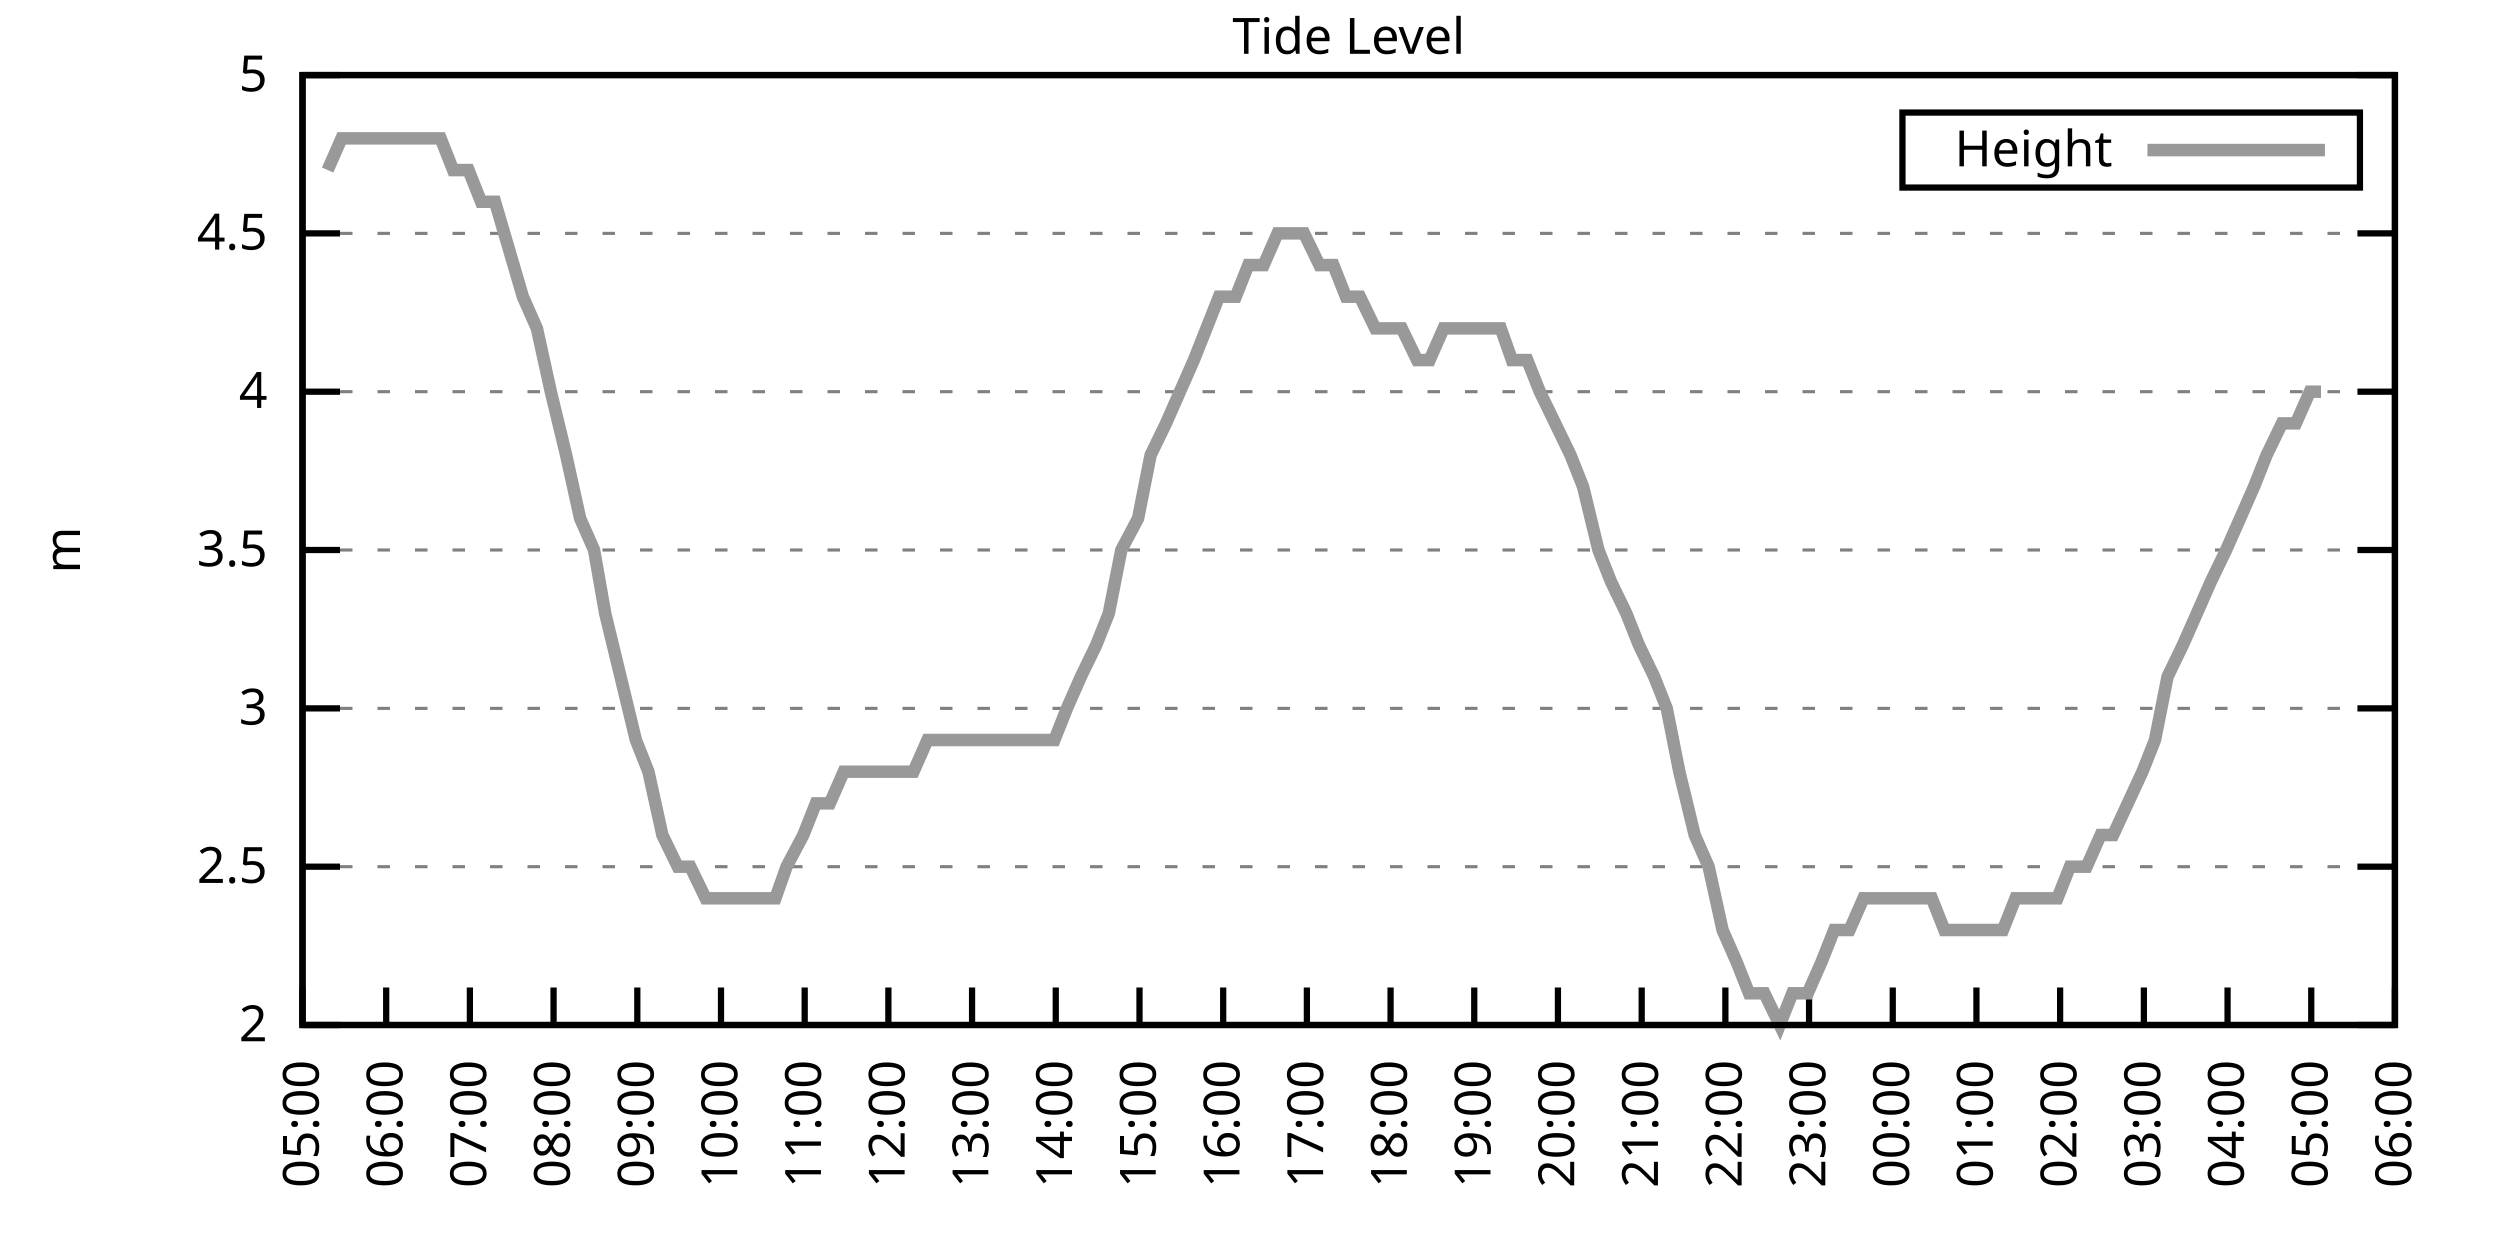
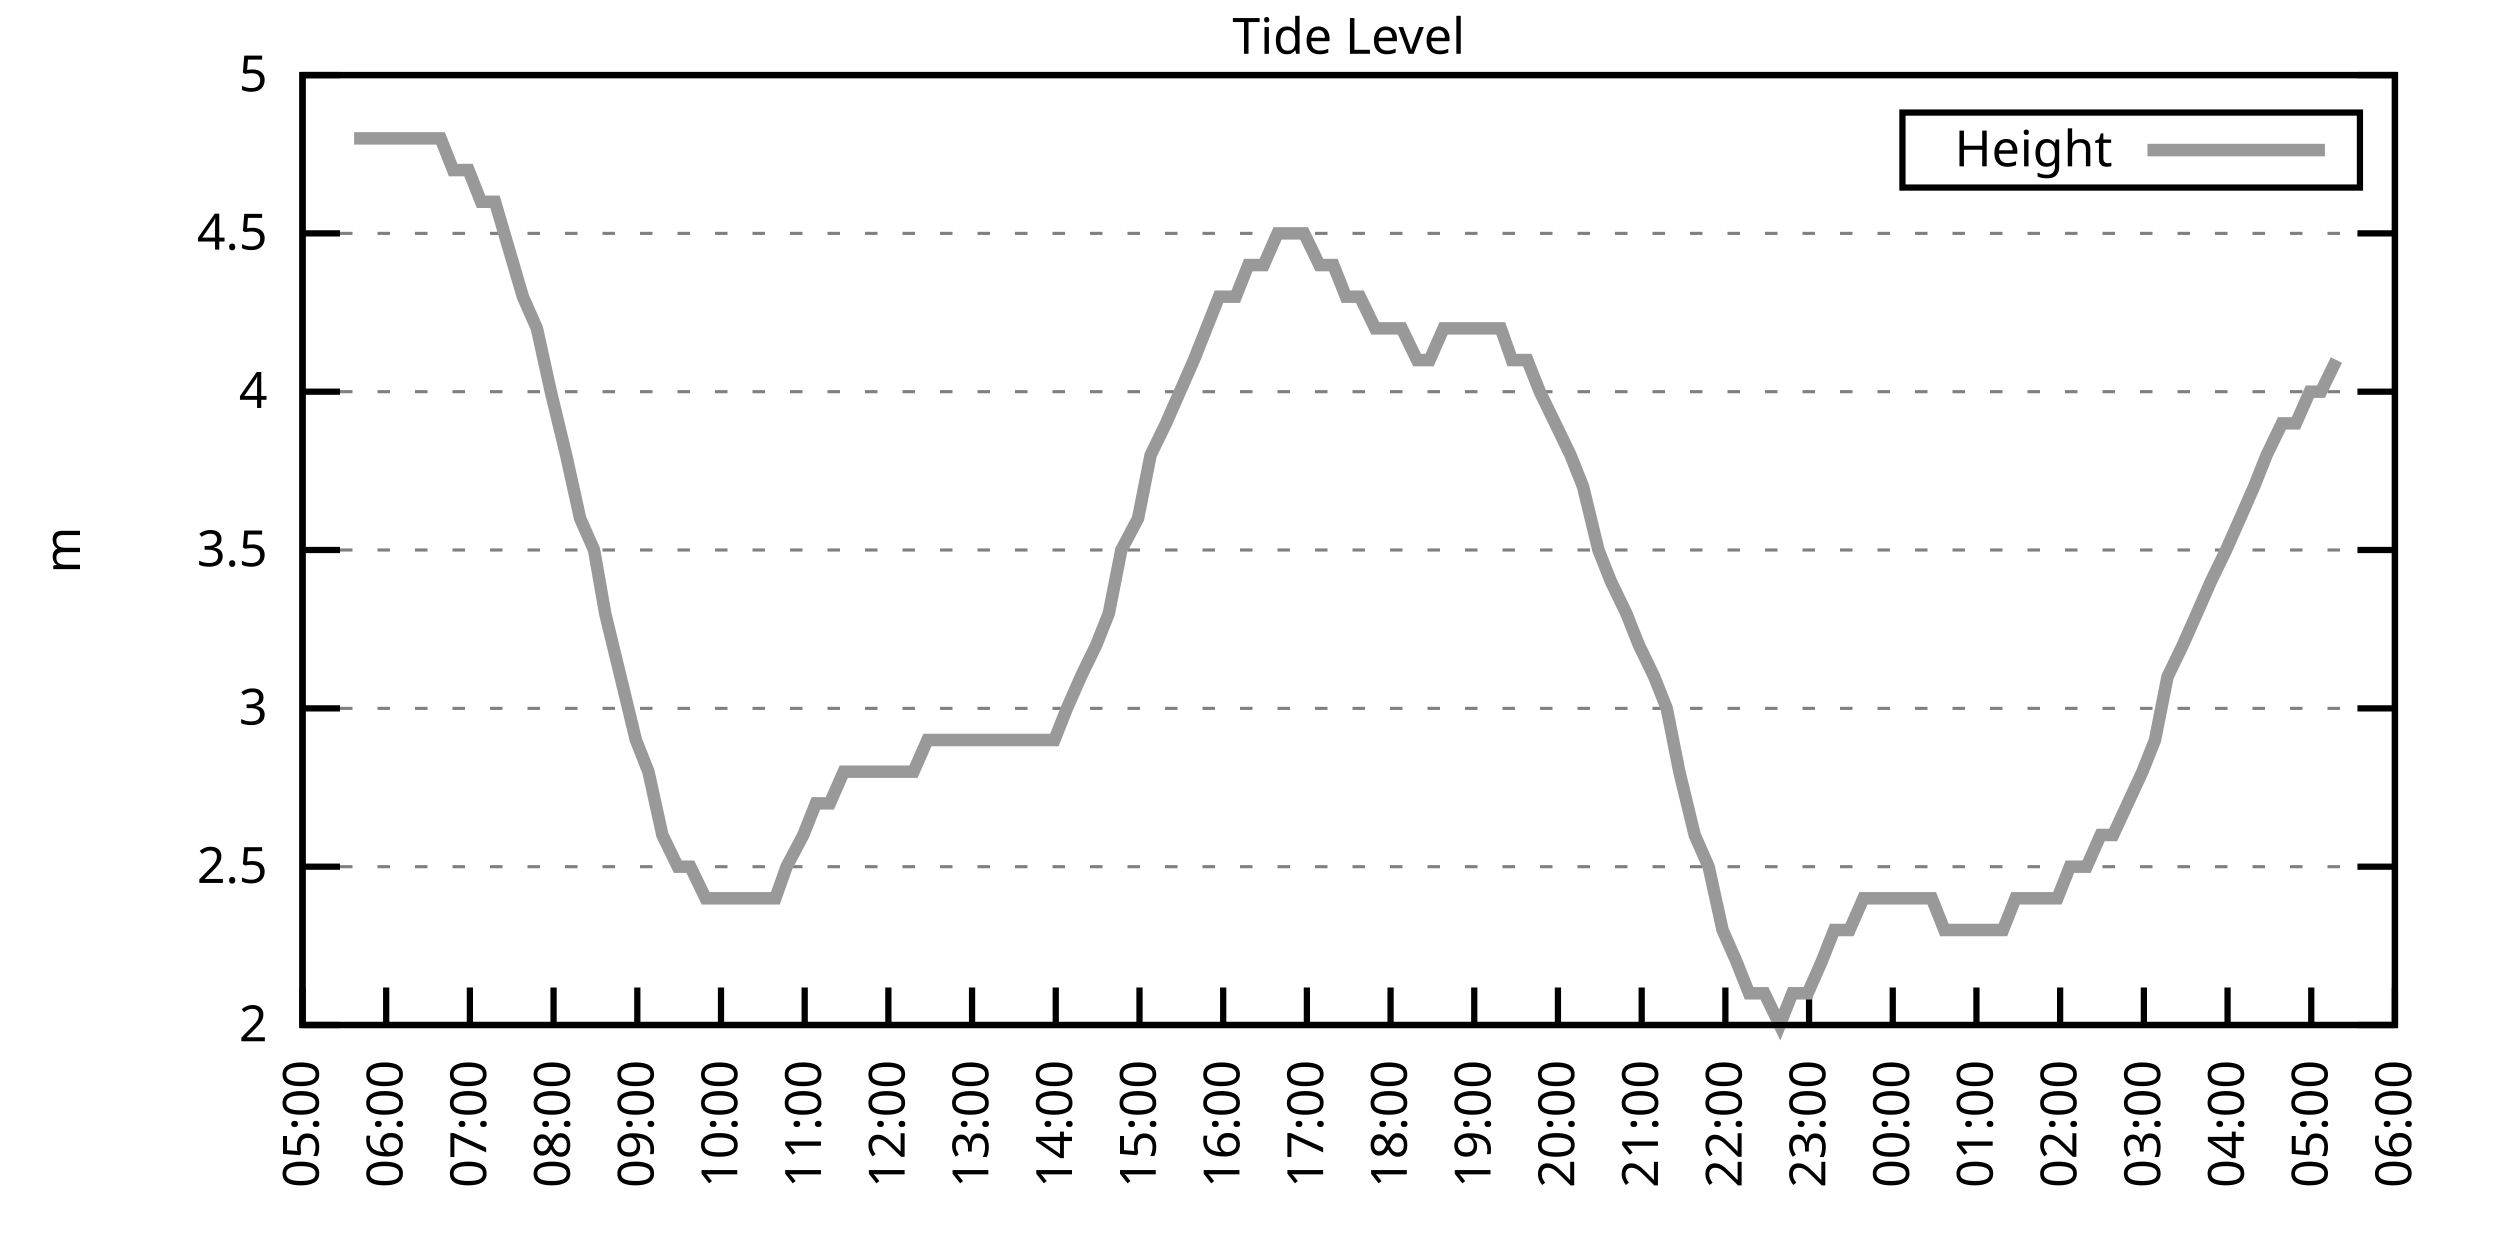
<svg xmlns="http://www.w3.org/2000/svg" xmlns:xlink="http://www.w3.org/1999/xlink" width="400" height="200" viewBox="0 0 400 200">
  <g id="gnuplot_canvas">
    <rect x="0" y="0" width="400" height="200" fill="none" />
    <defs>
      <circle id="gpDot" r="0.5" stroke-width="0.5" stroke="currentColor" />
      <path id="gpPt0" stroke-width="0.333" stroke="currentColor" d="M-1,0 h2 M0,-1 v2" />
      <path id="gpPt1" stroke-width="0.333" stroke="currentColor" d="M-1,-1 L1,1 M1,-1 L-1,1" />
      <path id="gpPt2" stroke-width="0.333" stroke="currentColor" d="M-1,0 L1,0 M0,-1 L0,1 M-1,-1 L1,1 M-1,1 L1,-1" />
      <rect id="gpPt3" stroke-width="0.333" stroke="currentColor" x="-1" y="-1" width="2" height="2" />
      <rect id="gpPt4" stroke-width="0.333" stroke="currentColor" fill="currentColor" x="-1" y="-1" width="2" height="2" />
      <circle id="gpPt5" stroke-width="0.333" stroke="currentColor" cx="0" cy="0" r="1" />
      <use xlink:href="#gpPt5" id="gpPt6" fill="currentColor" stroke="none" />
      <path id="gpPt7" stroke-width="0.333" stroke="currentColor" d="M0,-1.33 L-1.33,0.67 L1.33,0.67 z" />
      <use xlink:href="#gpPt7" id="gpPt8" fill="currentColor" stroke="none" />
      <use xlink:href="#gpPt7" id="gpPt9" stroke="currentColor" transform="rotate(180)" />
      <use xlink:href="#gpPt9" id="gpPt10" fill="currentColor" stroke="none" />
      <use xlink:href="#gpPt3" id="gpPt11" stroke="currentColor" transform="rotate(45)" />
      <use xlink:href="#gpPt11" id="gpPt12" fill="currentColor" stroke="none" />
      <path id="gpPt13" stroke-width="0.333" stroke="currentColor" d="M0,1.330 L1.265,0.411 L0.782,-1.067 L-0.782,-1.076 L-1.265,0.411 z" />
      <use xlink:href="#gpPt13" id="gpPt14" fill="currentColor" stroke="none" />
      <filter id="textbox" filterUnits="objectBoundingBox" x="0" y="0" height="1" width="1">
        <feFlood flood-color="white" flood-opacity="1" result="bgnd" />
        <feComposite in="SourceGraphic" in2="bgnd" operator="atop" />
      </filter>
      <filter id="greybox" filterUnits="objectBoundingBox" x="0" y="0" height="1" width="1">
        <feFlood flood-color="lightgrey" flood-opacity="1" result="grey" />
        <feComposite in="SourceGraphic" in2="grey" operator="atop" />
      </filter>
    </defs>
    <g fill="none" color="white" stroke="currentColor" stroke-width="1.00" stroke-linecap="butt" stroke-linejoin="miter">
</g>
    <g fill="none" color="black" stroke="currentColor" stroke-width="1.00" stroke-linecap="butt" stroke-linejoin="miter">
      <g stroke="none" shape-rendering="crispEdges">
        <polygon fill="rgb(255, 255, 255)" points="48.40,164.00 383.18,164.00 383.18,12.02 48.40,12.02 " />
      </g>
    </g>
    <g fill="none" color="black" stroke="currentColor" stroke-width="1.00" stroke-linecap="butt" stroke-linejoin="miter">
</g>
    <g fill="none" color="black" stroke="black" stroke-width="0.50" stroke-linecap="butt" stroke-linejoin="miter">
</g>
    <g fill="none" color="gray" stroke="currentColor" stroke-width="0.50" stroke-linecap="butt" stroke-linejoin="miter">
      <path stroke="gray" stroke-dasharray="2,4" class="gridline" d="M48.40,164.00 L383.19,164.00  " />
    </g>
    <g fill="none" color="gray" stroke="gray" stroke-width="1.00" stroke-linecap="butt" stroke-linejoin="miter">
</g>
    <g fill="none" color="black" stroke="currentColor" stroke-width="1.00" stroke-linecap="butt" stroke-linejoin="miter">
      <path stroke="black" d="M48.40,164.00 L54.40,164.00 M383.19,164.00 L377.19,164.00  " />
      <g transform="translate(42.80,166.60)" stroke="none" fill="black" font-family="Sans" font-size="8.00" text-anchor="end">
        <text>
          <tspan font-family="Sans"> 2</tspan>
        </text>
      </g>
    </g>
    <g fill="none" color="black" stroke="currentColor" stroke-width="1.00" stroke-linecap="butt" stroke-linejoin="miter">
</g>
    <g fill="none" color="black" stroke="black" stroke-width="0.50" stroke-linecap="butt" stroke-linejoin="miter">
</g>
    <g fill="none" color="gray" stroke="currentColor" stroke-width="0.50" stroke-linecap="butt" stroke-linejoin="miter">
      <path stroke="gray" stroke-dasharray="2,4" class="gridline" d="M48.40,138.67 L383.19,138.67  " />
    </g>
    <g fill="none" color="gray" stroke="gray" stroke-width="1.00" stroke-linecap="butt" stroke-linejoin="miter">
</g>
    <g fill="none" color="black" stroke="currentColor" stroke-width="1.00" stroke-linecap="butt" stroke-linejoin="miter">
      <path stroke="black" d="M48.40,138.67 L54.40,138.67 M383.19,138.67 L377.19,138.67  " />
      <g transform="translate(42.80,141.27)" stroke="none" fill="black" font-family="Sans" font-size="8.00" text-anchor="end">
        <text>
          <tspan font-family="Sans"> 2.5</tspan>
        </text>
      </g>
    </g>
    <g fill="none" color="black" stroke="currentColor" stroke-width="1.00" stroke-linecap="butt" stroke-linejoin="miter">
</g>
    <g fill="none" color="black" stroke="black" stroke-width="0.50" stroke-linecap="butt" stroke-linejoin="miter">
</g>
    <g fill="none" color="gray" stroke="currentColor" stroke-width="0.50" stroke-linecap="butt" stroke-linejoin="miter">
      <path stroke="gray" stroke-dasharray="2,4" class="gridline" d="M48.40,113.34 L383.19,113.34  " />
    </g>
    <g fill="none" color="gray" stroke="gray" stroke-width="1.00" stroke-linecap="butt" stroke-linejoin="miter">
</g>
    <g fill="none" color="black" stroke="currentColor" stroke-width="1.00" stroke-linecap="butt" stroke-linejoin="miter">
      <path stroke="black" d="M48.40,113.34 L54.40,113.34 M383.19,113.34 L377.19,113.34  " />
      <g transform="translate(42.80,115.94)" stroke="none" fill="black" font-family="Sans" font-size="8.00" text-anchor="end">
        <text>
          <tspan font-family="Sans"> 3</tspan>
        </text>
      </g>
    </g>
    <g fill="none" color="black" stroke="currentColor" stroke-width="1.00" stroke-linecap="butt" stroke-linejoin="miter">
</g>
    <g fill="none" color="black" stroke="black" stroke-width="0.50" stroke-linecap="butt" stroke-linejoin="miter">
</g>
    <g fill="none" color="gray" stroke="currentColor" stroke-width="0.50" stroke-linecap="butt" stroke-linejoin="miter">
      <path stroke="gray" stroke-dasharray="2,4" class="gridline" d="M48.40,88.00 L383.19,88.00  " />
    </g>
    <g fill="none" color="gray" stroke="gray" stroke-width="1.00" stroke-linecap="butt" stroke-linejoin="miter">
</g>
    <g fill="none" color="black" stroke="currentColor" stroke-width="1.00" stroke-linecap="butt" stroke-linejoin="miter">
      <path stroke="black" d="M48.40,88.00 L54.40,88.00 M383.19,88.00 L377.19,88.00  " />
      <g transform="translate(42.80,90.60)" stroke="none" fill="black" font-family="Sans" font-size="8.00" text-anchor="end">
        <text>
          <tspan font-family="Sans"> 3.5</tspan>
        </text>
      </g>
    </g>
    <g fill="none" color="black" stroke="currentColor" stroke-width="1.00" stroke-linecap="butt" stroke-linejoin="miter">
</g>
    <g fill="none" color="black" stroke="black" stroke-width="0.50" stroke-linecap="butt" stroke-linejoin="miter">
</g>
    <g fill="none" color="gray" stroke="currentColor" stroke-width="0.50" stroke-linecap="butt" stroke-linejoin="miter">
      <path stroke="gray" stroke-dasharray="2,4" class="gridline" d="M48.40,62.67 L383.19,62.67  " />
    </g>
    <g fill="none" color="gray" stroke="gray" stroke-width="1.00" stroke-linecap="butt" stroke-linejoin="miter">
</g>
    <g fill="none" color="black" stroke="currentColor" stroke-width="1.00" stroke-linecap="butt" stroke-linejoin="miter">
      <path stroke="black" d="M48.40,62.67 L54.40,62.67 M383.19,62.67 L377.19,62.67  " />
      <g transform="translate(42.80,65.27)" stroke="none" fill="black" font-family="Sans" font-size="8.00" text-anchor="end">
        <text>
          <tspan font-family="Sans"> 4</tspan>
        </text>
      </g>
    </g>
    <g fill="none" color="black" stroke="currentColor" stroke-width="1.00" stroke-linecap="butt" stroke-linejoin="miter">
</g>
    <g fill="none" color="black" stroke="black" stroke-width="0.50" stroke-linecap="butt" stroke-linejoin="miter">
</g>
    <g fill="none" color="gray" stroke="currentColor" stroke-width="0.50" stroke-linecap="butt" stroke-linejoin="miter">
      <path stroke="gray" stroke-dasharray="2,4" class="gridline" d="M48.40,37.34 L383.19,37.34  " />
    </g>
    <g fill="none" color="gray" stroke="gray" stroke-width="1.00" stroke-linecap="butt" stroke-linejoin="miter">
</g>
    <g fill="none" color="black" stroke="currentColor" stroke-width="1.00" stroke-linecap="butt" stroke-linejoin="miter">
      <path stroke="black" d="M48.40,37.34 L54.40,37.34 M383.19,37.34 L377.19,37.34  " />
      <g transform="translate(42.80,39.94)" stroke="none" fill="black" font-family="Sans" font-size="8.00" text-anchor="end">
        <text>
          <tspan font-family="Sans"> 4.5</tspan>
        </text>
      </g>
    </g>
    <g fill="none" color="black" stroke="currentColor" stroke-width="1.00" stroke-linecap="butt" stroke-linejoin="miter">
</g>
    <g fill="none" color="black" stroke="black" stroke-width="0.50" stroke-linecap="butt" stroke-linejoin="miter">
</g>
    <g fill="none" color="gray" stroke="currentColor" stroke-width="0.50" stroke-linecap="butt" stroke-linejoin="miter">
      <path stroke="gray" stroke-dasharray="2,4" class="gridline" d="M48.40,12.01 L383.19,12.01  " />
    </g>
    <g fill="none" color="gray" stroke="gray" stroke-width="1.00" stroke-linecap="butt" stroke-linejoin="miter">
</g>
    <g fill="none" color="black" stroke="currentColor" stroke-width="1.00" stroke-linecap="butt" stroke-linejoin="miter">
      <path stroke="black" d="M48.40,12.01 L54.40,12.01 M383.19,12.01 L377.19,12.01  " />
      <g transform="translate(42.80,14.61)" stroke="none" fill="black" font-family="Sans" font-size="8.00" text-anchor="end">
        <text>
          <tspan font-family="Sans"> 5</tspan>
        </text>
      </g>
    </g>
    <g fill="none" color="black" stroke="currentColor" stroke-width="1.00" stroke-linecap="butt" stroke-linejoin="miter">
      <path stroke="black" d="M48.40,164.00 L48.40,158.00  " />
      <g transform="translate(51.00,169.60) rotate(270.00)" stroke="none" fill="black" font-family="Sans" font-size="8.00" text-anchor="end">
        <text>
          <tspan font-family="Sans">05:00</tspan>
        </text>
      </g>
    </g>
    <g fill="none" color="black" stroke="currentColor" stroke-width="1.00" stroke-linecap="butt" stroke-linejoin="miter">
      <path stroke="black" d="M61.79,164.00 L61.79,158.00  " />
      <g transform="translate(64.39,169.60) rotate(270.00)" stroke="none" fill="black" font-family="Sans" font-size="8.00" text-anchor="end">
        <text>
          <tspan font-family="Sans">06:00</tspan>
        </text>
      </g>
    </g>
    <g fill="none" color="black" stroke="currentColor" stroke-width="1.00" stroke-linecap="butt" stroke-linejoin="miter">
      <path stroke="black" d="M75.18,164.00 L75.18,158.00  " />
      <g transform="translate(77.78,169.60) rotate(270.00)" stroke="none" fill="black" font-family="Sans" font-size="8.00" text-anchor="end">
        <text>
          <tspan font-family="Sans">07:00</tspan>
        </text>
      </g>
    </g>
    <g fill="none" color="black" stroke="currentColor" stroke-width="1.00" stroke-linecap="butt" stroke-linejoin="miter">
      <path stroke="black" d="M88.57,164.00 L88.57,158.00  " />
      <g transform="translate(91.17,169.60) rotate(270.00)" stroke="none" fill="black" font-family="Sans" font-size="8.00" text-anchor="end">
        <text>
          <tspan font-family="Sans">08:00</tspan>
        </text>
      </g>
    </g>
    <g fill="none" color="black" stroke="currentColor" stroke-width="1.00" stroke-linecap="butt" stroke-linejoin="miter">
      <path stroke="black" d="M101.97,164.00 L101.97,158.00  " />
      <g transform="translate(104.57,169.60) rotate(270.00)" stroke="none" fill="black" font-family="Sans" font-size="8.00" text-anchor="end">
        <text>
          <tspan font-family="Sans">09:00</tspan>
        </text>
      </g>
    </g>
    <g fill="none" color="black" stroke="currentColor" stroke-width="1.00" stroke-linecap="butt" stroke-linejoin="miter">
      <path stroke="black" d="M115.36,164.00 L115.36,158.00  " />
      <g transform="translate(117.96,169.60) rotate(270.00)" stroke="none" fill="black" font-family="Sans" font-size="8.00" text-anchor="end">
        <text>
          <tspan font-family="Sans">10:00</tspan>
        </text>
      </g>
    </g>
    <g fill="none" color="black" stroke="currentColor" stroke-width="1.00" stroke-linecap="butt" stroke-linejoin="miter">
      <path stroke="black" d="M128.75,164.00 L128.75,158.00  " />
      <g transform="translate(131.35,169.60) rotate(270.00)" stroke="none" fill="black" font-family="Sans" font-size="8.00" text-anchor="end">
        <text>
          <tspan font-family="Sans">11:00</tspan>
        </text>
      </g>
    </g>
    <g fill="none" color="black" stroke="currentColor" stroke-width="1.00" stroke-linecap="butt" stroke-linejoin="miter">
      <path stroke="black" d="M142.14,164.00 L142.14,158.00  " />
      <g transform="translate(144.74,169.60) rotate(270.00)" stroke="none" fill="black" font-family="Sans" font-size="8.00" text-anchor="end">
        <text>
          <tspan font-family="Sans">12:00</tspan>
        </text>
      </g>
    </g>
    <g fill="none" color="black" stroke="currentColor" stroke-width="1.00" stroke-linecap="butt" stroke-linejoin="miter">
      <path stroke="black" d="M155.53,164.00 L155.53,158.00  " />
      <g transform="translate(158.13,169.60) rotate(270.00)" stroke="none" fill="black" font-family="Sans" font-size="8.00" text-anchor="end">
        <text>
          <tspan font-family="Sans">13:00</tspan>
        </text>
      </g>
    </g>
    <g fill="none" color="black" stroke="currentColor" stroke-width="1.00" stroke-linecap="butt" stroke-linejoin="miter">
      <path stroke="black" d="M168.92,164.00 L168.92,158.00  " />
      <g transform="translate(171.52,169.60) rotate(270.00)" stroke="none" fill="black" font-family="Sans" font-size="8.00" text-anchor="end">
        <text>
          <tspan font-family="Sans">14:00</tspan>
        </text>
      </g>
    </g>
    <g fill="none" color="black" stroke="currentColor" stroke-width="1.00" stroke-linecap="butt" stroke-linejoin="miter">
      <path stroke="black" d="M182.32,164.00 L182.32,158.00  " />
      <g transform="translate(184.92,169.60) rotate(270.00)" stroke="none" fill="black" font-family="Sans" font-size="8.00" text-anchor="end">
        <text>
          <tspan font-family="Sans">15:00</tspan>
        </text>
      </g>
    </g>
    <g fill="none" color="black" stroke="currentColor" stroke-width="1.00" stroke-linecap="butt" stroke-linejoin="miter">
      <path stroke="black" d="M195.71,164.00 L195.71,158.00  " />
      <g transform="translate(198.31,169.60) rotate(270.00)" stroke="none" fill="black" font-family="Sans" font-size="8.00" text-anchor="end">
        <text>
          <tspan font-family="Sans">16:00</tspan>
        </text>
      </g>
    </g>
    <g fill="none" color="black" stroke="currentColor" stroke-width="1.00" stroke-linecap="butt" stroke-linejoin="miter">
      <path stroke="black" d="M209.10,164.00 L209.10,158.00  " />
      <g transform="translate(211.70,169.60) rotate(270.00)" stroke="none" fill="black" font-family="Sans" font-size="8.00" text-anchor="end">
        <text>
          <tspan font-family="Sans">17:00</tspan>
        </text>
      </g>
    </g>
    <g fill="none" color="black" stroke="currentColor" stroke-width="1.00" stroke-linecap="butt" stroke-linejoin="miter">
      <path stroke="black" d="M222.49,164.00 L222.49,158.00  " />
      <g transform="translate(225.09,169.60) rotate(270.00)" stroke="none" fill="black" font-family="Sans" font-size="8.00" text-anchor="end">
        <text>
          <tspan font-family="Sans">18:00</tspan>
        </text>
      </g>
    </g>
    <g fill="none" color="black" stroke="currentColor" stroke-width="1.00" stroke-linecap="butt" stroke-linejoin="miter">
      <path stroke="black" d="M235.88,164.00 L235.88,158.00  " />
      <g transform="translate(238.48,169.60) rotate(270.00)" stroke="none" fill="black" font-family="Sans" font-size="8.00" text-anchor="end">
        <text>
          <tspan font-family="Sans">19:00</tspan>
        </text>
      </g>
    </g>
    <g fill="none" color="black" stroke="currentColor" stroke-width="1.00" stroke-linecap="butt" stroke-linejoin="miter">
      <path stroke="black" d="M249.27,164.00 L249.27,158.00  " />
      <g transform="translate(251.87,169.60) rotate(270.00)" stroke="none" fill="black" font-family="Sans" font-size="8.00" text-anchor="end">
        <text>
          <tspan font-family="Sans">20:00</tspan>
        </text>
      </g>
    </g>
    <g fill="none" color="black" stroke="currentColor" stroke-width="1.00" stroke-linecap="butt" stroke-linejoin="miter">
      <path stroke="black" d="M262.67,164.00 L262.67,158.00  " />
      <g transform="translate(265.27,169.60) rotate(270.00)" stroke="none" fill="black" font-family="Sans" font-size="8.00" text-anchor="end">
        <text>
          <tspan font-family="Sans">21:00</tspan>
        </text>
      </g>
    </g>
    <g fill="none" color="black" stroke="currentColor" stroke-width="1.00" stroke-linecap="butt" stroke-linejoin="miter">
      <path stroke="black" d="M276.06,164.00 L276.06,158.00  " />
      <g transform="translate(278.66,169.60) rotate(270.00)" stroke="none" fill="black" font-family="Sans" font-size="8.00" text-anchor="end">
        <text>
          <tspan font-family="Sans">22:00</tspan>
        </text>
      </g>
    </g>
    <g fill="none" color="black" stroke="currentColor" stroke-width="1.00" stroke-linecap="butt" stroke-linejoin="miter">
      <path stroke="black" d="M289.45,164.00 L289.45,158.00  " />
      <g transform="translate(292.05,169.60) rotate(270.00)" stroke="none" fill="black" font-family="Sans" font-size="8.00" text-anchor="end">
        <text>
          <tspan font-family="Sans">23:00</tspan>
        </text>
      </g>
    </g>
    <g fill="none" color="black" stroke="currentColor" stroke-width="1.00" stroke-linecap="butt" stroke-linejoin="miter">
      <path stroke="black" d="M302.84,164.00 L302.84,158.00  " />
      <g transform="translate(305.44,169.60) rotate(270.00)" stroke="none" fill="black" font-family="Sans" font-size="8.00" text-anchor="end">
        <text>
          <tspan font-family="Sans">00:00</tspan>
        </text>
      </g>
    </g>
    <g fill="none" color="black" stroke="currentColor" stroke-width="1.00" stroke-linecap="butt" stroke-linejoin="miter">
      <path stroke="black" d="M316.23,164.00 L316.23,158.00  " />
      <g transform="translate(318.83,169.60) rotate(270.00)" stroke="none" fill="black" font-family="Sans" font-size="8.00" text-anchor="end">
        <text>
          <tspan font-family="Sans">01:00</tspan>
        </text>
      </g>
    </g>
    <g fill="none" color="black" stroke="currentColor" stroke-width="1.00" stroke-linecap="butt" stroke-linejoin="miter">
      <path stroke="black" d="M329.62,164.00 L329.62,158.00  " />
      <g transform="translate(332.22,169.60) rotate(270.00)" stroke="none" fill="black" font-family="Sans" font-size="8.00" text-anchor="end">
        <text>
          <tspan font-family="Sans">02:00</tspan>
        </text>
      </g>
    </g>
    <g fill="none" color="black" stroke="currentColor" stroke-width="1.00" stroke-linecap="butt" stroke-linejoin="miter">
      <path stroke="black" d="M343.02,164.00 L343.02,158.00  " />
      <g transform="translate(345.62,169.60) rotate(270.00)" stroke="none" fill="black" font-family="Sans" font-size="8.00" text-anchor="end">
        <text>
          <tspan font-family="Sans">03:00</tspan>
        </text>
      </g>
    </g>
    <g fill="none" color="black" stroke="currentColor" stroke-width="1.00" stroke-linecap="butt" stroke-linejoin="miter">
      <path stroke="black" d="M356.41,164.00 L356.41,158.00  " />
      <g transform="translate(359.01,169.60) rotate(270.00)" stroke="none" fill="black" font-family="Sans" font-size="8.00" text-anchor="end">
        <text>
          <tspan font-family="Sans">04:00</tspan>
        </text>
      </g>
    </g>
    <g fill="none" color="black" stroke="currentColor" stroke-width="1.00" stroke-linecap="butt" stroke-linejoin="miter">
      <path stroke="black" d="M369.80,164.00 L369.80,158.00  " />
      <g transform="translate(372.40,169.60) rotate(270.00)" stroke="none" fill="black" font-family="Sans" font-size="8.00" text-anchor="end">
        <text>
          <tspan font-family="Sans">05:00</tspan>
        </text>
      </g>
    </g>
    <g fill="none" color="black" stroke="currentColor" stroke-width="1.00" stroke-linecap="butt" stroke-linejoin="miter">
      <path stroke="black" d="M383.19,164.00 L383.19,158.00  " />
      <g transform="translate(385.79,169.60) rotate(270.00)" stroke="none" fill="black" font-family="Sans" font-size="8.00" text-anchor="end">
        <text>
          <tspan font-family="Sans">06:00</tspan>
        </text>
      </g>
    </g>
    <g fill="none" color="black" stroke="currentColor" stroke-width="1.00" stroke-linecap="butt" stroke-linejoin="miter">
</g>
    <g fill="none" color="black" stroke="currentColor" stroke-width="1.00" stroke-linecap="butt" stroke-linejoin="miter">
      <path stroke="black" d="M48.40,12.01 L48.40,164.00 L383.19,164.00 L383.19,12.01 L48.40,12.01 Z  " />
    </g>
    <g fill="none" color="black" stroke="currentColor" stroke-width="1.00" stroke-linecap="butt" stroke-linejoin="miter">
</g>
    <g fill="none" color="black" stroke="currentColor" stroke-width="1.00" stroke-linecap="butt" stroke-linejoin="miter">
      <path stroke="black" d="M304.39,30.01 L304.39,18.01 L377.59,18.01 L377.59,30.01 L304.39,30.01 Z  " />
    </g>
    <g id="Tide_level_plot_1">
      <g fill="none" color="white" stroke="black" stroke-width="2.00" stroke-linecap="butt" stroke-linejoin="miter">
</g>
      <g fill="none" color="black" stroke="currentColor" stroke-width="2.00" stroke-linecap="butt" stroke-linejoin="miter">
        <g transform="translate(337.99,26.61)" stroke="none" fill="black" font-family="Sans" font-size="8.00" text-anchor="end">
          <text>
            <tspan font-family="Sans">Height</tspan>
          </text>
        </g>
      </g>
      <g fill="none" color="black" stroke="currentColor" stroke-width="2.00" stroke-linecap="butt" stroke-linejoin="miter">
-         <path stroke="rgb(153, 153, 153)" d="M343.59,24.01 L371.99,24.01 M52.42,27.21 L54.65,22.14 L56.66,22.14 L59.34,22.14 L61.57,22.14 L63.58,22.14   L66.03,22.14 L68.04,22.14 L70.50,22.14 L72.50,27.21 L74.96,27.21 L76.97,32.28 L79.20,32.28 L83.66,47.47   L85.90,52.54 L88.13,62.67 L90.58,72.81 L92.82,82.94 L95.05,88.00 L96.83,98.14 L101.74,118.40 L103.75,123.47   L105.98,133.60 L108.44,138.67 L110.45,138.67 L112.90,143.73 L115.13,143.73 L117.14,143.73 L119.60,143.73 L121.38,143.73   L124.06,143.73 L125.85,138.67 L128.53,133.60 L130.54,128.54 L132.77,128.54 L135.00,123.47 L137.23,123.47 L139.69,123.47   L141.92,123.47 L143.93,123.47 L146.16,123.47 L148.39,118.40 L150.85,118.40 L152.85,118.40 L155.09,118.40 L157.54,118.40   L159.77,118.40 L162.01,118.40 L164.24,118.40 L166.47,118.40 L168.70,118.40 L170.71,113.34 L172.94,108.27 L175.40,103.20   L177.41,98.14 L179.41,88.00 L182.09,82.94 L184.10,72.81 L186.56,67.74 L188.79,62.67 L191.02,57.61 L193.03,52.54   L195.04,47.47 L197.72,47.47 L199.73,42.41 L202.18,42.41 L204.41,37.34 L206.42,37.34 L208.65,37.34 L211.11,42.41   L213.34,42.41 L215.35,47.47 L217.58,47.47 L220.04,52.54 L222.27,52.54 L224.28,52.54 L226.73,57.61 L228.74,57.61   L230.97,52.54 L233.43,52.54 L235.44,52.54 L237.67,52.54 L240.12,52.54 L241.91,57.61 L244.36,57.61 L246.37,62.67   L248.83,67.74 L251.28,72.81 L253.29,77.87 L255.75,88.00 L257.76,93.07 L260.21,98.14 L262.22,103.20 L264.67,108.27   L266.68,113.34 L268.69,123.47 L271.15,133.60 L273.38,138.67 L275.61,148.80 L277.84,153.87 L279.85,158.93 L282.31,158.93   L284.76,164.00 L286.77,158.93 L289.23,158.93 L291.46,153.87 L293.47,148.80 L295.92,148.80 L298.15,143.73 L300.16,143.73   L302.39,143.73 L304.63,143.73 L306.63,143.73 L309.09,143.73 L311.10,148.80 L313.78,148.80 L315.79,148.80 L318.02,148.80   L320.47,148.80 L322.48,143.73 L324.71,143.73 L326.95,143.73 L329.18,143.73 L331.19,138.67 L333.86,138.67 L336.10,133.60   L338.10,133.60 L342.79,123.47 L344.80,118.40 L346.81,108.27 L349.26,103.20 L351.50,98.14 L353.73,93.07 L356.18,88.00   L358.42,82.94 L360.65,77.87 L362.66,72.81 L365.11,67.74 L367.34,67.74 L369.58,62.67 L371.36,62.67  " />
+         <path stroke="rgb(153, 153, 153)" d="M343.59,24.01 L371.99,24.01 M56.66,22.14 L59.34,22.14 L61.57,22.14 L63.58,22.14 L66.03,22.14 L68.04,22.14   L70.50,22.14 L72.50,27.21 L74.96,27.21 L76.97,32.28 L79.20,32.28 L83.66,47.47 L85.90,52.54 L88.13,62.67   L90.58,72.81 L92.82,82.94 L95.05,88.00 L96.83,98.14 L101.74,118.40 L103.75,123.47 L105.98,133.60 L108.44,138.67   L110.45,138.67 L112.90,143.73 L115.13,143.73 L117.14,143.73 L119.60,143.73 L121.38,143.73 L124.06,143.73 L125.85,138.67   L128.53,133.60 L130.54,128.54 L132.77,128.54 L135.00,123.47 L137.23,123.47 L139.69,123.47 L141.92,123.47 L143.93,123.47   L146.16,123.47 L148.39,118.40 L150.85,118.40 L152.85,118.40 L155.09,118.40 L157.54,118.40 L159.77,118.40 L162.01,118.40   L164.24,118.40 L166.47,118.40 L168.70,118.40 L170.71,113.34 L172.94,108.27 L175.40,103.20 L177.41,98.14 L179.41,88.00   L182.09,82.94 L184.10,72.81 L186.56,67.74 L188.79,62.67 L191.02,57.61 L193.03,52.54 L195.04,47.47 L197.72,47.47   L199.73,42.41 L202.18,42.41 L204.41,37.34 L206.42,37.34 L208.65,37.34 L211.11,42.41 L213.34,42.41 L215.35,47.47   L217.58,47.47 L220.04,52.54 L222.27,52.54 L224.28,52.54 L226.73,57.61 L228.74,57.61 L230.97,52.54 L233.43,52.54   L235.44,52.54 L237.67,52.54 L240.12,52.54 L241.91,57.61 L244.36,57.61 L246.37,62.67 L248.83,67.74 L251.28,72.81   L253.29,77.87 L255.75,88.00 L257.76,93.07 L260.21,98.14 L262.22,103.20 L264.67,108.27 L266.68,113.34 L268.69,123.47   L271.15,133.60 L273.38,138.67 L275.61,148.80 L277.84,153.87 L279.85,158.93 L282.31,158.93 L284.76,164.00 L286.77,158.93   L289.23,158.93 L291.46,153.87 L293.47,148.80 L295.92,148.80 L298.15,143.73 L300.16,143.73 L302.39,143.73 L304.63,143.73   L306.63,143.73 L309.09,143.73 L311.10,148.80 L313.78,148.80 L315.79,148.80 L318.02,148.80 L320.47,148.80 L322.48,143.73   L324.71,143.73 L326.95,143.73 L329.18,143.73 L331.19,138.67 L333.86,138.67 L336.10,133.60 L338.10,133.60 L342.79,123.47   L344.80,118.40 L346.81,108.27 L349.26,103.20 L351.50,98.14 L353.73,93.07 L356.18,88.00 L358.42,82.94 L360.65,77.87   L362.66,72.81 L365.11,67.74 L367.34,67.74 L369.58,62.67 L371.36,62.67 L373.82,57.61  " />
      </g>
    </g>
    <g fill="none" color="black" stroke="currentColor" stroke-width="2.00" stroke-linecap="butt" stroke-linejoin="miter">
</g>
    <g fill="none" color="black" stroke="black" stroke-width="1.00" stroke-linecap="butt" stroke-linejoin="miter">
</g>
    <g fill="none" color="black" stroke="currentColor" stroke-width="1.00" stroke-linecap="butt" stroke-linejoin="miter">
      <path stroke="black" d="M48.40,12.01 L48.40,164.00 L383.19,164.00 L383.19,12.01 L48.40,12.01 Z  " />
      <g transform="translate(12.80,88.01) rotate(270.00)" stroke="none" fill="black" font-family="Sans" font-size="8.00" text-anchor="middle">
        <text>
          <tspan font-family="Sans">m</tspan>
        </text>
      </g>
    </g>
    <g fill="none" color="black" stroke="currentColor" stroke-width="1.00" stroke-linecap="butt" stroke-linejoin="miter">
</g>
    <g fill="none" color="black" stroke="currentColor" stroke-width="1.00" stroke-linecap="butt" stroke-linejoin="miter">
      <g transform="translate(215.79,8.61)" stroke="none" fill="black" font-family="Sans" font-size="8.00" text-anchor="middle">
        <text>
          <tspan font-family="Sans">Tide Level</tspan>
        </text>
      </g>
    </g>
    <g fill="none" color="black" stroke="currentColor" stroke-width="1.00" stroke-linecap="butt" stroke-linejoin="miter">
</g>
  </g>
</svg>
